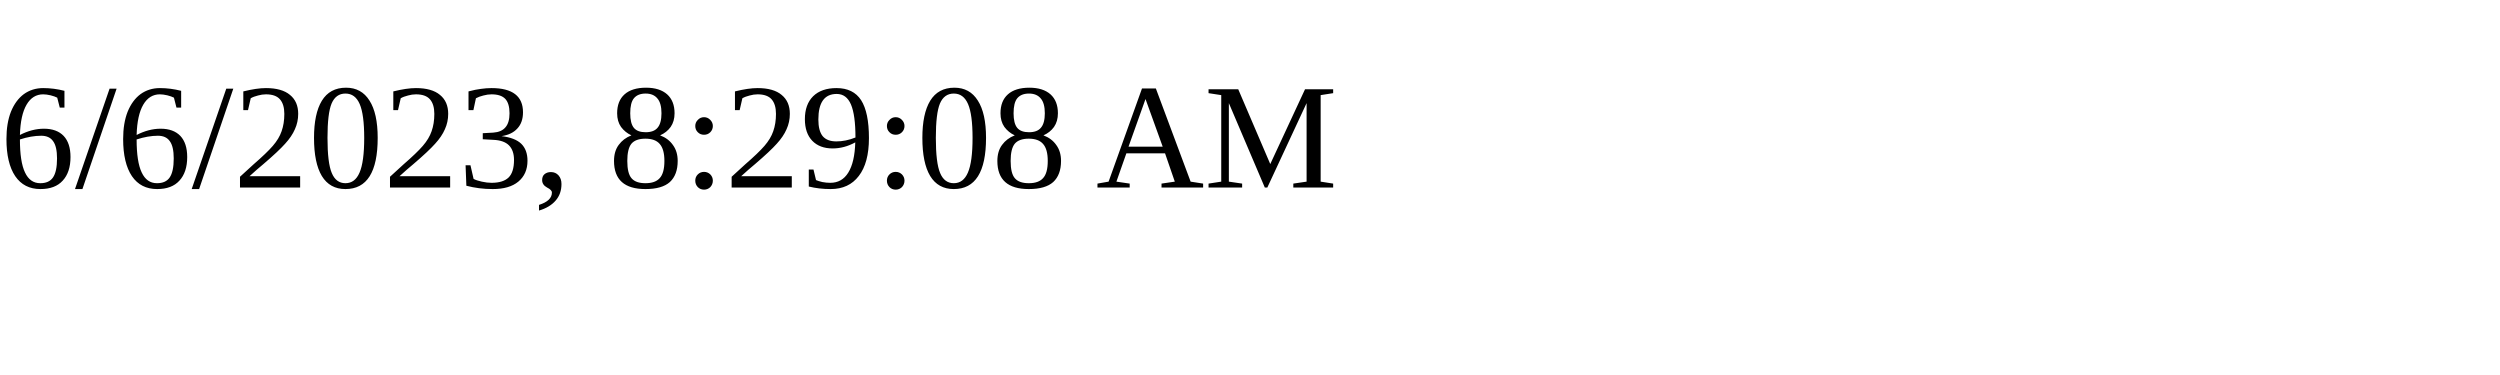
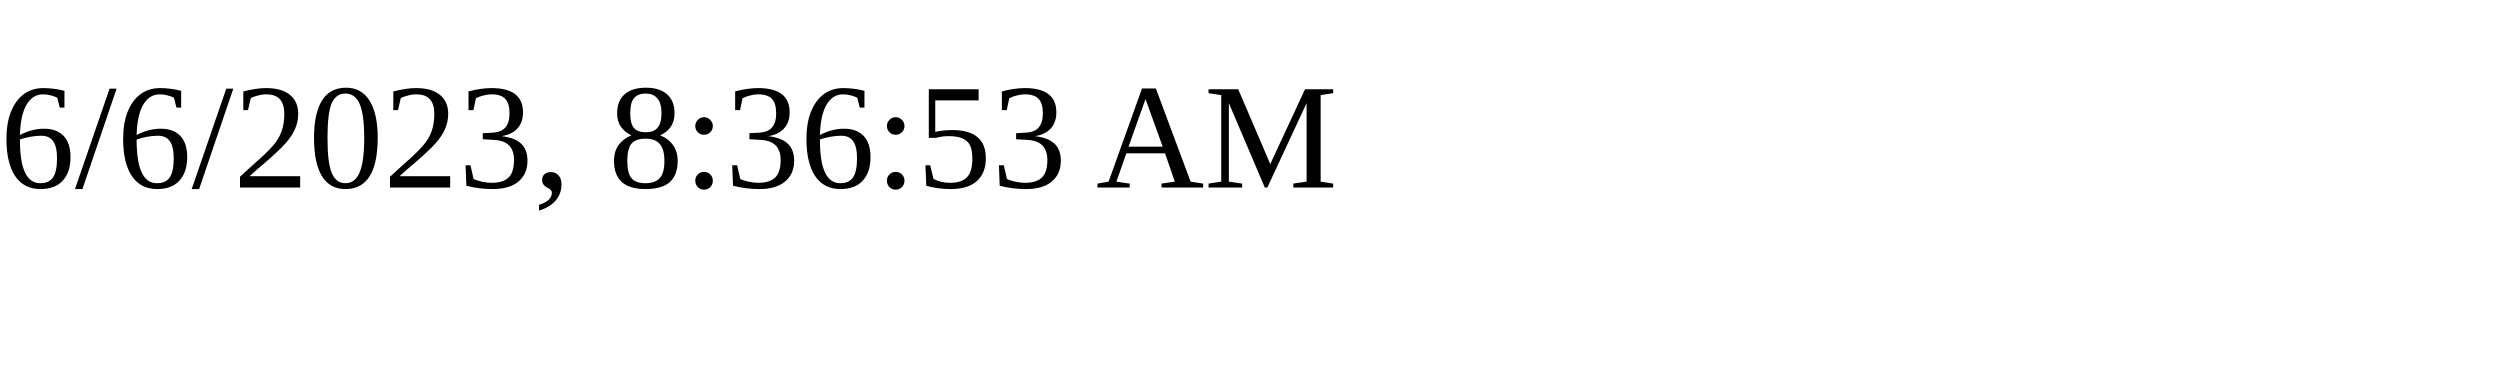
<svg xmlns="http://www.w3.org/2000/svg" height="30" width="200">
-   <text x="0" y="15">6/6/2023, 8:29:08 AM</text>
+   <text x="0" y="15">6/6/2023, 8:36:53 AM</text>
</svg>
